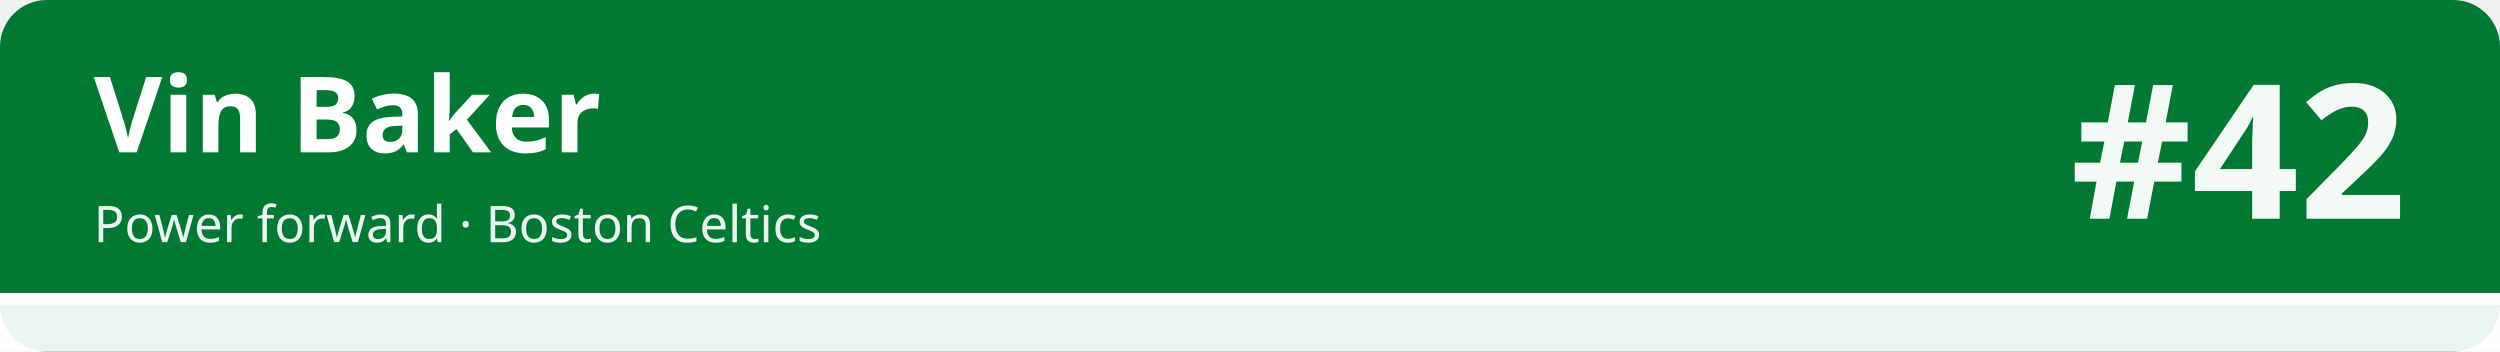
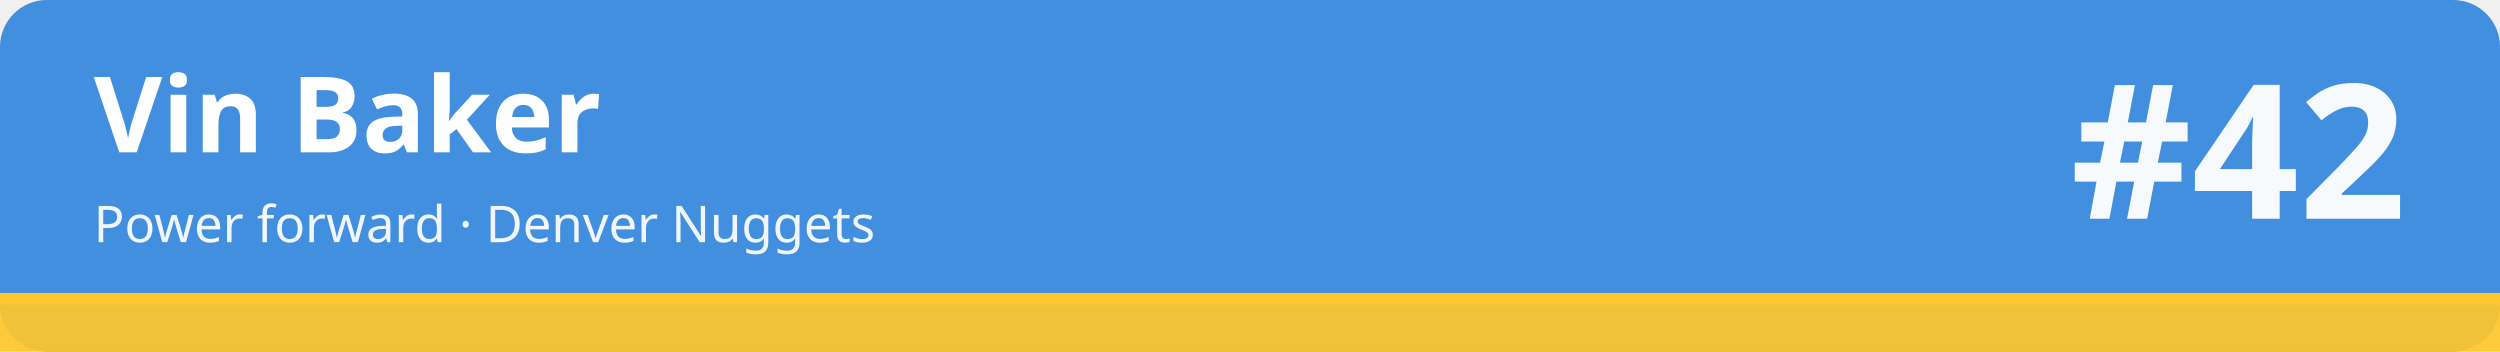
<svg xmlns="http://www.w3.org/2000/svg" width="1280" height="180" viewBox="0 0 1280 180" role="img" aria-labelledby="t d">
-   <rect width="1280" height="180" rx="24" fill="#007a33" />
-   <rect x="0" y="150" width="1280" height="30" fill="#ffffff" fill-opacity=".92" />
-   <rect x="0" y="150" width="1280" height="6" fill="#ffffff" />
+   <rect width="1280" height="180" rx="24" fill="#418fde" />
+   <rect x="0" y="150" width="1280" height="30" fill="#ffc72c" fill-opacity=".92" />
+   <rect x="0" y="150" width="1280" height="6" fill="#ffc72c" />
  <text x="48" y="78" font-family="sans-serif" font-size="54" font-weight="700" fill="#ffffff">Vin Baker</text>
-   <text x="48" y="124" font-family="sans-serif" font-size="26" fill="#ffffff" fill-opacity=".92">Power forward · Boston Celtics</text>
+   <text x="48" y="124" font-family="sans-serif" font-size="26" fill="#ffffff" fill-opacity=".92">Power forward · Denver Nuggets</text>
  <text x="1232" y="112" font-family="sans-serif" font-size="96" font-weight="800" fill="#ffffff" fill-opacity=".95" text-anchor="end">#42</text>
</svg>
